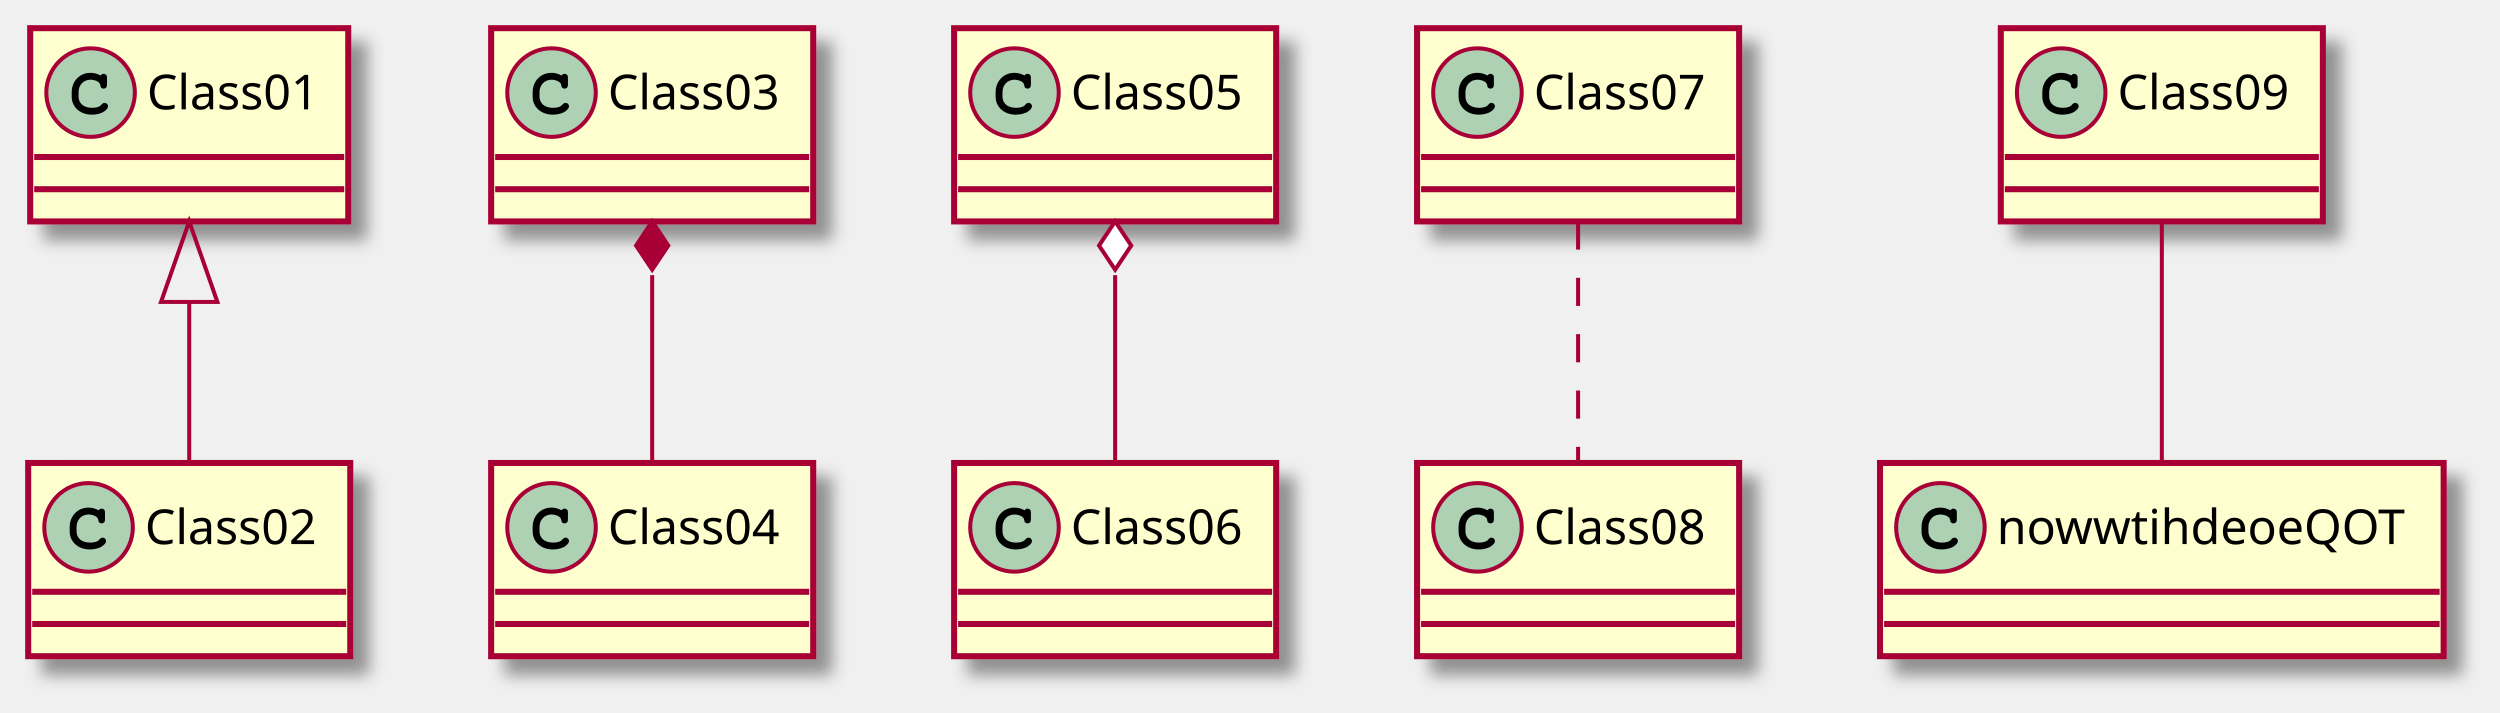
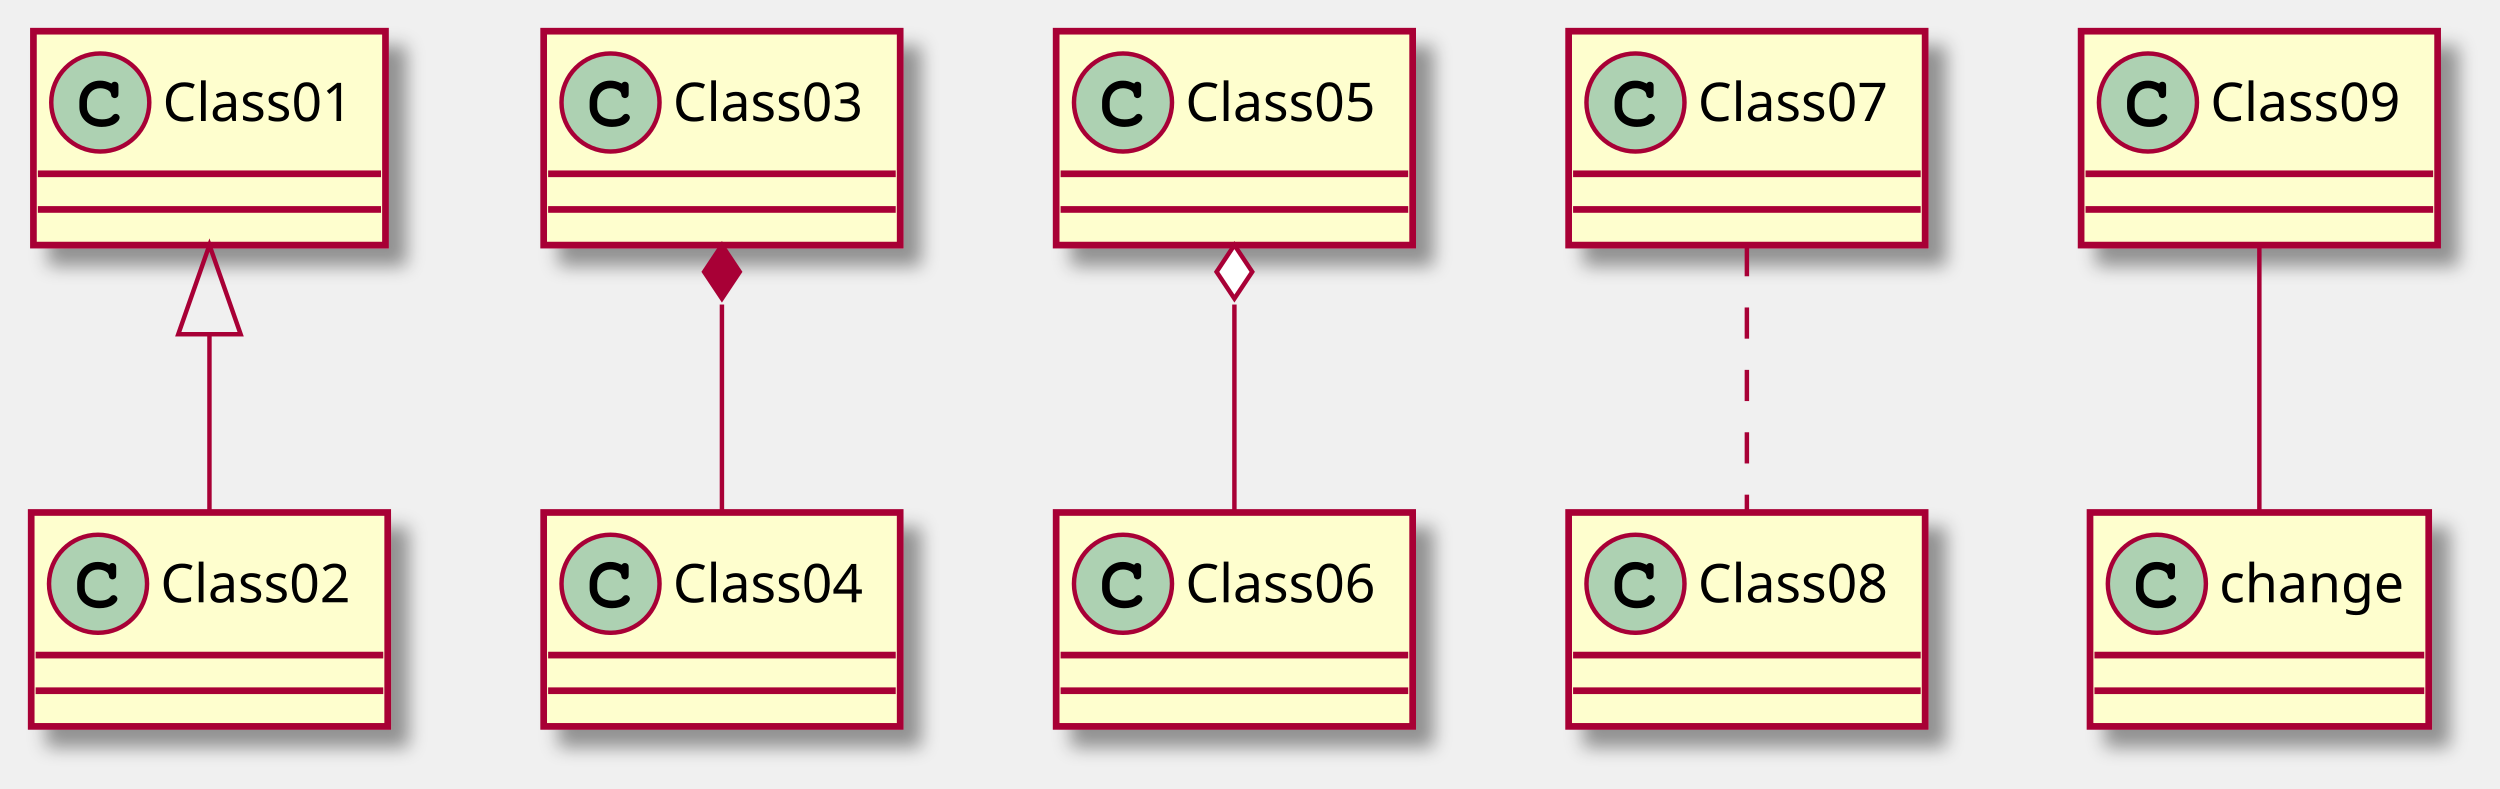
- <svg xmlns="http://www.w3.org/2000/svg" contentScriptType="application/ecmascript" contentStyleType="text/css" height="177px" preserveAspectRatio="none" style="width:621px;height:177px;background:#FFFFFF;" version="1.1" viewBox="0 0 621 177" width="621px" zoomAndPan="magnify">
+ <svg xmlns="http://www.w3.org/2000/svg" contentScriptType="application/ecmascript" contentStyleType="text/css" height="177px" preserveAspectRatio="none" style="width:561px;height:177px;background:#FFFFFF;" version="1.1" viewBox="0 0 561 177" width="561px" zoomAndPan="magnify">
  <defs>
-     <filter height="300%" id="fthan5esri2re" width="300%" x="-1" y="-1">
+     <filter height="300%" id="fhhsbjygpo787" width="300%" x="-1" y="-1">
      <feGaussianBlur result="blurOut" stdDeviation="2.0" />
      <feColorMatrix in="blurOut" result="blurOut2" type="matrix" values="0 0 0 0 0 0 0 0 0 0 0 0 0 0 0 0 0 0 .4 0" />
      <feOffset dx="4.0" dy="4.0" in="blurOut2" result="blurOut3" />
      <feBlend in="SourceGraphic" in2="blurOut3" mode="normal" />
    </filter>
  </defs>
  <g>
-     <rect fill="#FEFECE" filter="url(#fthan5esri2re)" height="48" id="Class01" style="stroke:#A80036;stroke-width:1.5;" width="79" x="7.5" y="7" />
+     <rect fill="#FEFECE" filter="url(#fhhsbjygpo787)" height="48" id="Class01" style="stroke:#A80036;stroke-width:1.5;" width="79" x="7.5" y="7" />
    <ellipse cx="22.5" cy="23" fill="#ADD1B2" rx="11" ry="11" style="stroke:#A80036;stroke-width:1.0;" />
    <path d="M24.844,18.672 C23.906,18.234 23.312,18.094 22.438,18.094 C19.812,18.094 17.812,20.172 17.812,22.891 L17.812,24.016 C17.812,26.594 19.922,28.484 22.812,28.484 C24.031,28.484 25.188,28.188 25.938,27.641 C26.516,27.234 26.844,26.781 26.844,26.391 C26.844,25.938 26.453,25.547 25.984,25.547 C25.766,25.547 25.562,25.625 25.375,25.812 C24.922,26.297 24.922,26.297 24.734,26.391 C24.312,26.656 23.625,26.781 22.859,26.781 C20.812,26.781 19.516,25.688 19.516,23.984 L19.516,22.891 C19.516,21.109 20.766,19.797 22.5,19.797 C23.078,19.797 23.688,19.953 24.156,20.203 C24.641,20.484 24.812,20.703 24.906,21.109 C24.969,21.516 25,21.641 25.141,21.766 C25.281,21.906 25.516,22.016 25.734,22.016 C26,22.016 26.266,21.875 26.438,21.656 C26.547,21.5 26.578,21.312 26.578,20.891 L26.578,19.469 C26.578,19.031 26.562,18.906 26.469,18.75 C26.312,18.484 26.031,18.344 25.734,18.344 C25.438,18.344 25.234,18.438 25.016,18.75 L24.844,18.672 Z " fill="#000000" />
    <text fill="#000000" font-family="sans-serif" font-size="12" lengthAdjust="spacing" textLength="47" x="36.5" y="27.154">Class01</text>
    <line style="stroke:#A80036;stroke-width:1.5;" x1="8.5" x2="85.5" y1="39" y2="39" />
    <line style="stroke:#A80036;stroke-width:1.5;" x1="8.5" x2="85.5" y1="47" y2="47" />
-     <rect fill="#FEFECE" filter="url(#fthan5esri2re)" height="48" id="Class02" style="stroke:#A80036;stroke-width:1.5;" width="80" x="7" y="115" />
+     <rect fill="#FEFECE" filter="url(#fhhsbjygpo787)" height="48" id="Class02" style="stroke:#A80036;stroke-width:1.5;" width="80" x="7" y="115" />
    <ellipse cx="22" cy="131" fill="#ADD1B2" rx="11" ry="11" style="stroke:#A80036;stroke-width:1.0;" />
    <path d="M24.344,126.672 C23.406,126.234 22.812,126.094 21.938,126.094 C19.312,126.094 17.312,128.172 17.312,130.891 L17.312,132.016 C17.312,134.594 19.422,136.484 22.312,136.484 C23.531,136.484 24.688,136.188 25.438,135.641 C26.016,135.234 26.344,134.781 26.344,134.391 C26.344,133.938 25.953,133.547 25.484,133.547 C25.266,133.547 25.062,133.625 24.875,133.812 C24.422,134.297 24.422,134.297 24.234,134.391 C23.812,134.656 23.125,134.781 22.359,134.781 C20.312,134.781 19.016,133.688 19.016,131.984 L19.016,130.891 C19.016,129.109 20.266,127.797 22,127.797 C22.578,127.797 23.188,127.953 23.656,128.203 C24.141,128.484 24.312,128.703 24.406,129.109 C24.469,129.516 24.5,129.641 24.641,129.766 C24.781,129.906 25.016,130.016 25.234,130.016 C25.5,130.016 25.766,129.875 25.938,129.656 C26.047,129.5 26.078,129.312 26.078,128.891 L26.078,127.469 C26.078,127.031 26.062,126.906 25.969,126.75 C25.812,126.484 25.531,126.344 25.234,126.344 C24.938,126.344 24.734,126.438 24.516,126.75 L24.344,126.672 Z " fill="#000000" />
    <text fill="#000000" font-family="sans-serif" font-size="12" lengthAdjust="spacing" textLength="48" x="36" y="135.154">Class02</text>
    <line style="stroke:#A80036;stroke-width:1.5;" x1="8" x2="86" y1="147" y2="147" />
    <line style="stroke:#A80036;stroke-width:1.5;" x1="8" x2="86" y1="155" y2="155" />
-     <rect fill="#FEFECE" filter="url(#fthan5esri2re)" height="48" id="Class03" style="stroke:#A80036;stroke-width:1.5;" width="80" x="122" y="7" />
+     <rect fill="#FEFECE" filter="url(#fhhsbjygpo787)" height="48" id="Class03" style="stroke:#A80036;stroke-width:1.5;" width="80" x="122" y="7" />
    <ellipse cx="137" cy="23" fill="#ADD1B2" rx="11" ry="11" style="stroke:#A80036;stroke-width:1.0;" />
    <path d="M139.344,18.672 C138.406,18.234 137.812,18.094 136.938,18.094 C134.312,18.094 132.312,20.172 132.312,22.891 L132.312,24.016 C132.312,26.594 134.422,28.484 137.312,28.484 C138.531,28.484 139.688,28.188 140.438,27.641 C141.016,27.234 141.344,26.781 141.344,26.391 C141.344,25.938 140.953,25.547 140.484,25.547 C140.266,25.547 140.062,25.625 139.875,25.812 C139.422,26.297 139.422,26.297 139.234,26.391 C138.812,26.656 138.125,26.781 137.359,26.781 C135.312,26.781 134.016,25.688 134.016,23.984 L134.016,22.891 C134.016,21.109 135.266,19.797 137,19.797 C137.578,19.797 138.188,19.953 138.656,20.203 C139.141,20.484 139.312,20.703 139.406,21.109 C139.469,21.516 139.5,21.641 139.641,21.766 C139.781,21.906 140.016,22.016 140.234,22.016 C140.5,22.016 140.766,21.875 140.938,21.656 C141.047,21.5 141.078,21.312 141.078,20.891 L141.078,19.469 C141.078,19.031 141.062,18.906 140.969,18.75 C140.812,18.484 140.531,18.344 140.234,18.344 C139.938,18.344 139.734,18.438 139.516,18.75 L139.344,18.672 Z " fill="#000000" />
    <text fill="#000000" font-family="sans-serif" font-size="12" lengthAdjust="spacing" textLength="48" x="151" y="27.154">Class03</text>
    <line style="stroke:#A80036;stroke-width:1.5;" x1="123" x2="201" y1="39" y2="39" />
    <line style="stroke:#A80036;stroke-width:1.5;" x1="123" x2="201" y1="47" y2="47" />
-     <rect fill="#FEFECE" filter="url(#fthan5esri2re)" height="48" id="Class04" style="stroke:#A80036;stroke-width:1.5;" width="80" x="122" y="115" />
+     <rect fill="#FEFECE" filter="url(#fhhsbjygpo787)" height="48" id="Class04" style="stroke:#A80036;stroke-width:1.5;" width="80" x="122" y="115" />
    <ellipse cx="137" cy="131" fill="#ADD1B2" rx="11" ry="11" style="stroke:#A80036;stroke-width:1.0;" />
    <path d="M139.344,126.672 C138.406,126.234 137.812,126.094 136.938,126.094 C134.312,126.094 132.312,128.172 132.312,130.891 L132.312,132.016 C132.312,134.594 134.422,136.484 137.312,136.484 C138.531,136.484 139.688,136.188 140.438,135.641 C141.016,135.234 141.344,134.781 141.344,134.391 C141.344,133.938 140.953,133.547 140.484,133.547 C140.266,133.547 140.062,133.625 139.875,133.812 C139.422,134.297 139.422,134.297 139.234,134.391 C138.812,134.656 138.125,134.781 137.359,134.781 C135.312,134.781 134.016,133.688 134.016,131.984 L134.016,130.891 C134.016,129.109 135.266,127.797 137,127.797 C137.578,127.797 138.188,127.953 138.656,128.203 C139.141,128.484 139.312,128.703 139.406,129.109 C139.469,129.516 139.5,129.641 139.641,129.766 C139.781,129.906 140.016,130.016 140.234,130.016 C140.5,130.016 140.766,129.875 140.938,129.656 C141.047,129.5 141.078,129.312 141.078,128.891 L141.078,127.469 C141.078,127.031 141.062,126.906 140.969,126.75 C140.812,126.484 140.531,126.344 140.234,126.344 C139.938,126.344 139.734,126.438 139.516,126.75 L139.344,126.672 Z " fill="#000000" />
    <text fill="#000000" font-family="sans-serif" font-size="12" lengthAdjust="spacing" textLength="48" x="151" y="135.154">Class04</text>
    <line style="stroke:#A80036;stroke-width:1.5;" x1="123" x2="201" y1="147" y2="147" />
    <line style="stroke:#A80036;stroke-width:1.5;" x1="123" x2="201" y1="155" y2="155" />
-     <rect fill="#FEFECE" filter="url(#fthan5esri2re)" height="48" id="Class05" style="stroke:#A80036;stroke-width:1.5;" width="80" x="237" y="7" />
+     <rect fill="#FEFECE" filter="url(#fhhsbjygpo787)" height="48" id="Class05" style="stroke:#A80036;stroke-width:1.5;" width="80" x="237" y="7" />
    <ellipse cx="252" cy="23" fill="#ADD1B2" rx="11" ry="11" style="stroke:#A80036;stroke-width:1.0;" />
    <path d="M254.344,18.672 C253.406,18.234 252.812,18.094 251.938,18.094 C249.312,18.094 247.312,20.172 247.312,22.891 L247.312,24.016 C247.312,26.594 249.422,28.484 252.312,28.484 C253.531,28.484 254.688,28.188 255.438,27.641 C256.016,27.234 256.344,26.781 256.344,26.391 C256.344,25.938 255.953,25.547 255.484,25.547 C255.266,25.547 255.062,25.625 254.875,25.812 C254.422,26.297 254.422,26.297 254.234,26.391 C253.812,26.656 253.125,26.781 252.359,26.781 C250.312,26.781 249.016,25.688 249.016,23.984 L249.016,22.891 C249.016,21.109 250.266,19.797 252,19.797 C252.578,19.797 253.188,19.953 253.656,20.203 C254.141,20.484 254.312,20.703 254.406,21.109 C254.469,21.516 254.5,21.641 254.641,21.766 C254.781,21.906 255.016,22.016 255.234,22.016 C255.5,22.016 255.766,21.875 255.938,21.656 C256.047,21.5 256.078,21.312 256.078,20.891 L256.078,19.469 C256.078,19.031 256.062,18.906 255.969,18.75 C255.812,18.484 255.531,18.344 255.234,18.344 C254.938,18.344 254.734,18.438 254.516,18.75 L254.344,18.672 Z " fill="#000000" />
    <text fill="#000000" font-family="sans-serif" font-size="12" lengthAdjust="spacing" textLength="48" x="266" y="27.154">Class05</text>
    <line style="stroke:#A80036;stroke-width:1.5;" x1="238" x2="316" y1="39" y2="39" />
    <line style="stroke:#A80036;stroke-width:1.5;" x1="238" x2="316" y1="47" y2="47" />
-     <rect fill="#FEFECE" filter="url(#fthan5esri2re)" height="48" id="Class06" style="stroke:#A80036;stroke-width:1.5;" width="80" x="237" y="115" />
+     <rect fill="#FEFECE" filter="url(#fhhsbjygpo787)" height="48" id="Class06" style="stroke:#A80036;stroke-width:1.5;" width="80" x="237" y="115" />
    <ellipse cx="252" cy="131" fill="#ADD1B2" rx="11" ry="11" style="stroke:#A80036;stroke-width:1.0;" />
    <path d="M254.344,126.672 C253.406,126.234 252.812,126.094 251.938,126.094 C249.312,126.094 247.312,128.172 247.312,130.891 L247.312,132.016 C247.312,134.594 249.422,136.484 252.312,136.484 C253.531,136.484 254.688,136.188 255.438,135.641 C256.016,135.234 256.344,134.781 256.344,134.391 C256.344,133.938 255.953,133.547 255.484,133.547 C255.266,133.547 255.062,133.625 254.875,133.812 C254.422,134.297 254.422,134.297 254.234,134.391 C253.812,134.656 253.125,134.781 252.359,134.781 C250.312,134.781 249.016,133.688 249.016,131.984 L249.016,130.891 C249.016,129.109 250.266,127.797 252,127.797 C252.578,127.797 253.188,127.953 253.656,128.203 C254.141,128.484 254.312,128.703 254.406,129.109 C254.469,129.516 254.5,129.641 254.641,129.766 C254.781,129.906 255.016,130.016 255.234,130.016 C255.5,130.016 255.766,129.875 255.938,129.656 C256.047,129.5 256.078,129.312 256.078,128.891 L256.078,127.469 C256.078,127.031 256.062,126.906 255.969,126.75 C255.812,126.484 255.531,126.344 255.234,126.344 C254.938,126.344 254.734,126.438 254.516,126.75 L254.344,126.672 Z " fill="#000000" />
    <text fill="#000000" font-family="sans-serif" font-size="12" lengthAdjust="spacing" textLength="48" x="266" y="135.154">Class06</text>
    <line style="stroke:#A80036;stroke-width:1.5;" x1="238" x2="316" y1="147" y2="147" />
    <line style="stroke:#A80036;stroke-width:1.5;" x1="238" x2="316" y1="155" y2="155" />
-     <rect fill="#FEFECE" filter="url(#fthan5esri2re)" height="48" id="Class07" style="stroke:#A80036;stroke-width:1.5;" width="80" x="352" y="7" />
+     <rect fill="#FEFECE" filter="url(#fhhsbjygpo787)" height="48" id="Class07" style="stroke:#A80036;stroke-width:1.5;" width="80" x="352" y="7" />
    <ellipse cx="367" cy="23" fill="#ADD1B2" rx="11" ry="11" style="stroke:#A80036;stroke-width:1.0;" />
    <path d="M369.344,18.672 C368.406,18.234 367.812,18.094 366.938,18.094 C364.312,18.094 362.312,20.172 362.312,22.891 L362.312,24.016 C362.312,26.594 364.422,28.484 367.312,28.484 C368.531,28.484 369.688,28.188 370.438,27.641 C371.016,27.234 371.344,26.781 371.344,26.391 C371.344,25.938 370.953,25.547 370.484,25.547 C370.266,25.547 370.062,25.625 369.875,25.812 C369.422,26.297 369.422,26.297 369.234,26.391 C368.812,26.656 368.125,26.781 367.359,26.781 C365.312,26.781 364.016,25.688 364.016,23.984 L364.016,22.891 C364.016,21.109 365.266,19.797 367,19.797 C367.578,19.797 368.188,19.953 368.656,20.203 C369.141,20.484 369.312,20.703 369.406,21.109 C369.469,21.516 369.5,21.641 369.641,21.766 C369.781,21.906 370.016,22.016 370.234,22.016 C370.5,22.016 370.766,21.875 370.938,21.656 C371.047,21.5 371.078,21.312 371.078,20.891 L371.078,19.469 C371.078,19.031 371.062,18.906 370.969,18.75 C370.812,18.484 370.531,18.344 370.234,18.344 C369.938,18.344 369.734,18.438 369.516,18.75 L369.344,18.672 Z " fill="#000000" />
    <text fill="#000000" font-family="sans-serif" font-size="12" lengthAdjust="spacing" textLength="48" x="381" y="27.154">Class07</text>
    <line style="stroke:#A80036;stroke-width:1.5;" x1="353" x2="431" y1="39" y2="39" />
    <line style="stroke:#A80036;stroke-width:1.5;" x1="353" x2="431" y1="47" y2="47" />
-     <rect fill="#FEFECE" filter="url(#fthan5esri2re)" height="48" id="Class08" style="stroke:#A80036;stroke-width:1.5;" width="80" x="352" y="115" />
+     <rect fill="#FEFECE" filter="url(#fhhsbjygpo787)" height="48" id="Class08" style="stroke:#A80036;stroke-width:1.5;" width="80" x="352" y="115" />
    <ellipse cx="367" cy="131" fill="#ADD1B2" rx="11" ry="11" style="stroke:#A80036;stroke-width:1.0;" />
    <path d="M369.344,126.672 C368.406,126.234 367.812,126.094 366.938,126.094 C364.312,126.094 362.312,128.172 362.312,130.891 L362.312,132.016 C362.312,134.594 364.422,136.484 367.312,136.484 C368.531,136.484 369.688,136.188 370.438,135.641 C371.016,135.234 371.344,134.781 371.344,134.391 C371.344,133.938 370.953,133.547 370.484,133.547 C370.266,133.547 370.062,133.625 369.875,133.812 C369.422,134.297 369.422,134.297 369.234,134.391 C368.812,134.656 368.125,134.781 367.359,134.781 C365.312,134.781 364.016,133.688 364.016,131.984 L364.016,130.891 C364.016,129.109 365.266,127.797 367,127.797 C367.578,127.797 368.188,127.953 368.656,128.203 C369.141,128.484 369.312,128.703 369.406,129.109 C369.469,129.516 369.5,129.641 369.641,129.766 C369.781,129.906 370.016,130.016 370.234,130.016 C370.5,130.016 370.766,129.875 370.938,129.656 C371.047,129.5 371.078,129.312 371.078,128.891 L371.078,127.469 C371.078,127.031 371.062,126.906 370.969,126.75 C370.812,126.484 370.531,126.344 370.234,126.344 C369.938,126.344 369.734,126.438 369.516,126.75 L369.344,126.672 Z " fill="#000000" />
    <text fill="#000000" font-family="sans-serif" font-size="12" lengthAdjust="spacing" textLength="48" x="381" y="135.154">Class08</text>
    <line style="stroke:#A80036;stroke-width:1.5;" x1="353" x2="431" y1="147" y2="147" />
    <line style="stroke:#A80036;stroke-width:1.5;" x1="353" x2="431" y1="155" y2="155" />
-     <rect fill="#FEFECE" filter="url(#fthan5esri2re)" height="48" id="Class09" style="stroke:#A80036;stroke-width:1.5;" width="80" x="497" y="7" />
-     <ellipse cx="512" cy="23" fill="#ADD1B2" rx="11" ry="11" style="stroke:#A80036;stroke-width:1.0;" />
-     <path d="M514.344,18.672 C513.406,18.234 512.812,18.094 511.938,18.094 C509.312,18.094 507.312,20.172 507.312,22.891 L507.312,24.016 C507.312,26.594 509.422,28.484 512.312,28.484 C513.531,28.484 514.688,28.188 515.438,27.641 C516.016,27.234 516.344,26.781 516.344,26.391 C516.344,25.938 515.953,25.547 515.484,25.547 C515.266,25.547 515.062,25.625 514.875,25.812 C514.422,26.297 514.422,26.297 514.234,26.391 C513.812,26.656 513.125,26.781 512.359,26.781 C510.312,26.781 509.016,25.688 509.016,23.984 L509.016,22.891 C509.016,21.109 510.266,19.797 512,19.797 C512.578,19.797 513.188,19.953 513.656,20.203 C514.141,20.484 514.312,20.703 514.406,21.109 C514.469,21.516 514.5,21.641 514.641,21.766 C514.781,21.906 515.016,22.016 515.234,22.016 C515.5,22.016 515.766,21.875 515.938,21.656 C516.047,21.5 516.078,21.312 516.078,20.891 L516.078,19.469 C516.078,19.031 516.062,18.906 515.969,18.75 C515.812,18.484 515.531,18.344 515.234,18.344 C514.938,18.344 514.734,18.438 514.516,18.75 L514.344,18.672 Z " fill="#000000" />
-     <text fill="#000000" font-family="sans-serif" font-size="12" lengthAdjust="spacing" textLength="48" x="526" y="27.154">Class09</text>
-     <line style="stroke:#A80036;stroke-width:1.5;" x1="498" x2="576" y1="39" y2="39" />
-     <line style="stroke:#A80036;stroke-width:1.5;" x1="498" x2="576" y1="47" y2="47" />
-     <rect fill="#FEFECE" filter="url(#fthan5esri2re)" height="48" id="nowwtihdeoeQOT" style="stroke:#A80036;stroke-width:1.5;" width="140" x="467" y="115" />
-     <ellipse cx="482" cy="131" fill="#ADD1B2" rx="11" ry="11" style="stroke:#A80036;stroke-width:1.0;" />
-     <path d="M484.344,126.672 C483.406,126.234 482.812,126.094 481.938,126.094 C479.312,126.094 477.312,128.172 477.312,130.891 L477.312,132.016 C477.312,134.594 479.422,136.484 482.312,136.484 C483.531,136.484 484.688,136.188 485.438,135.641 C486.016,135.234 486.344,134.781 486.344,134.391 C486.344,133.938 485.953,133.547 485.484,133.547 C485.266,133.547 485.062,133.625 484.875,133.812 C484.422,134.297 484.422,134.297 484.234,134.391 C483.812,134.656 483.125,134.781 482.359,134.781 C480.312,134.781 479.016,133.688 479.016,131.984 L479.016,130.891 C479.016,129.109 480.266,127.797 482,127.797 C482.578,127.797 483.188,127.953 483.656,128.203 C484.141,128.484 484.312,128.703 484.406,129.109 C484.469,129.516 484.5,129.641 484.641,129.766 C484.781,129.906 485.016,130.016 485.234,130.016 C485.5,130.016 485.766,129.875 485.938,129.656 C486.047,129.5 486.078,129.312 486.078,128.891 L486.078,127.469 C486.078,127.031 486.062,126.906 485.969,126.75 C485.812,126.484 485.531,126.344 485.234,126.344 C484.938,126.344 484.734,126.438 484.516,126.75 L484.344,126.672 Z " fill="#000000" />
-     <text fill="#000000" font-family="sans-serif" font-size="12" lengthAdjust="spacing" textLength="108" x="496" y="135.154">nowwtihdeoeQOT</text>
-     <line style="stroke:#A80036;stroke-width:1.5;" x1="468" x2="606" y1="147" y2="147" />
-     <line style="stroke:#A80036;stroke-width:1.5;" x1="468" x2="606" y1="155" y2="155" />
+     <rect fill="#FEFECE" filter="url(#fhhsbjygpo787)" height="48" id="Class09" style="stroke:#A80036;stroke-width:1.5;" width="80" x="467" y="7" />
+     <ellipse cx="482" cy="23" fill="#ADD1B2" rx="11" ry="11" style="stroke:#A80036;stroke-width:1.0;" />
+     <path d="M484.344,18.672 C483.406,18.234 482.812,18.094 481.938,18.094 C479.312,18.094 477.312,20.172 477.312,22.891 L477.312,24.016 C477.312,26.594 479.422,28.484 482.312,28.484 C483.531,28.484 484.688,28.188 485.438,27.641 C486.016,27.234 486.344,26.781 486.344,26.391 C486.344,25.938 485.953,25.547 485.484,25.547 C485.266,25.547 485.062,25.625 484.875,25.812 C484.422,26.297 484.422,26.297 484.234,26.391 C483.812,26.656 483.125,26.781 482.359,26.781 C480.312,26.781 479.016,25.688 479.016,23.984 L479.016,22.891 C479.016,21.109 480.266,19.797 482,19.797 C482.578,19.797 483.188,19.953 483.656,20.203 C484.141,20.484 484.312,20.703 484.406,21.109 C484.469,21.516 484.5,21.641 484.641,21.766 C484.781,21.906 485.016,22.016 485.234,22.016 C485.5,22.016 485.766,21.875 485.938,21.656 C486.047,21.5 486.078,21.312 486.078,20.891 L486.078,19.469 C486.078,19.031 486.062,18.906 485.969,18.75 C485.812,18.484 485.531,18.344 485.234,18.344 C484.938,18.344 484.734,18.438 484.516,18.75 L484.344,18.672 Z " fill="#000000" />
+     <text fill="#000000" font-family="sans-serif" font-size="12" lengthAdjust="spacing" textLength="48" x="496" y="27.154">Class09</text>
+     <line style="stroke:#A80036;stroke-width:1.5;" x1="468" x2="546" y1="39" y2="39" />
+     <line style="stroke:#A80036;stroke-width:1.5;" x1="468" x2="546" y1="47" y2="47" />
+     <rect fill="#FEFECE" filter="url(#fhhsbjygpo787)" height="48" id="change" style="stroke:#A80036;stroke-width:1.5;" width="76" x="469" y="115" />
+     <ellipse cx="484" cy="131" fill="#ADD1B2" rx="11" ry="11" style="stroke:#A80036;stroke-width:1.0;" />
+     <path d="M486.344,126.672 C485.406,126.234 484.812,126.094 483.938,126.094 C481.312,126.094 479.312,128.172 479.312,130.891 L479.312,132.016 C479.312,134.594 481.422,136.484 484.312,136.484 C485.531,136.484 486.688,136.188 487.438,135.641 C488.016,135.234 488.344,134.781 488.344,134.391 C488.344,133.938 487.953,133.547 487.484,133.547 C487.266,133.547 487.062,133.625 486.875,133.812 C486.422,134.297 486.422,134.297 486.234,134.391 C485.812,134.656 485.125,134.781 484.359,134.781 C482.312,134.781 481.016,133.688 481.016,131.984 L481.016,130.891 C481.016,129.109 482.266,127.797 484,127.797 C484.578,127.797 485.188,127.953 485.656,128.203 C486.141,128.484 486.312,128.703 486.406,129.109 C486.469,129.516 486.5,129.641 486.641,129.766 C486.781,129.906 487.016,130.016 487.234,130.016 C487.5,130.016 487.766,129.875 487.938,129.656 C488.047,129.5 488.078,129.312 488.078,128.891 L488.078,127.469 C488.078,127.031 488.062,126.906 487.969,126.75 C487.812,126.484 487.531,126.344 487.234,126.344 C486.938,126.344 486.734,126.438 486.516,126.75 L486.344,126.672 Z " fill="#000000" />
+     <text fill="#000000" font-family="sans-serif" font-size="12" lengthAdjust="spacing" textLength="44" x="498" y="135.154">change</text>
+     <line style="stroke:#A80036;stroke-width:1.5;" x1="470" x2="544" y1="147" y2="147" />
+     <line style="stroke:#A80036;stroke-width:1.5;" x1="470" x2="544" y1="155" y2="155" />
    <path codeLine="1" d="M47,75.024 C47,88.579 47,103.038 47,114.678 " fill="none" id="Class01-backto-Class02" style="stroke:#A80036;stroke-width:1.0;" />
    <polygon fill="none" points="40,75.001,47,55,54,75,40,75.001" style="stroke:#A80036;stroke-width:1.0;" />
    <path codeLine="2" d="M162,68.338 C162,83.681 162,101.098 162,114.678 " fill="none" id="Class03-backto-Class04" style="stroke:#A80036;stroke-width:1.0;" />
    <polygon fill="#A80036" points="162,55,158,61,162,67,166,61,162,55" style="stroke:#A80036;stroke-width:1.0;" />
    <path codeLine="3" d="M277,68.338 C277,83.681 277,101.098 277,114.678 " fill="none" id="Class05-backto-Class06" style="stroke:#A80036;stroke-width:1.0;" />
    <polygon fill="#FFFFFF" points="277,55,273,61,277,67,281,61,277,55" style="stroke:#A80036;stroke-width:1.0;" />
    <path codeLine="4" d="M392,55 C392,72.658 392,96.941 392,114.678 " fill="none" id="Class07-Class08" style="stroke:#A80036;stroke-width:1.0;stroke-dasharray:7.0,7.0;" />
-     <path codeLine="5" d="M537,55 C537,72.658 537,96.941 537,114.678 " fill="none" id="Class09-nowwtihdeoeQOT" style="stroke:#A80036;stroke-width:1.0;" />
+     <path codeLine="5" d="M507,55 C507,72.658 507,96.941 507,114.678 " fill="none" id="Class09-change" style="stroke:#A80036;stroke-width:1.0;" />
  </g>
</svg>
